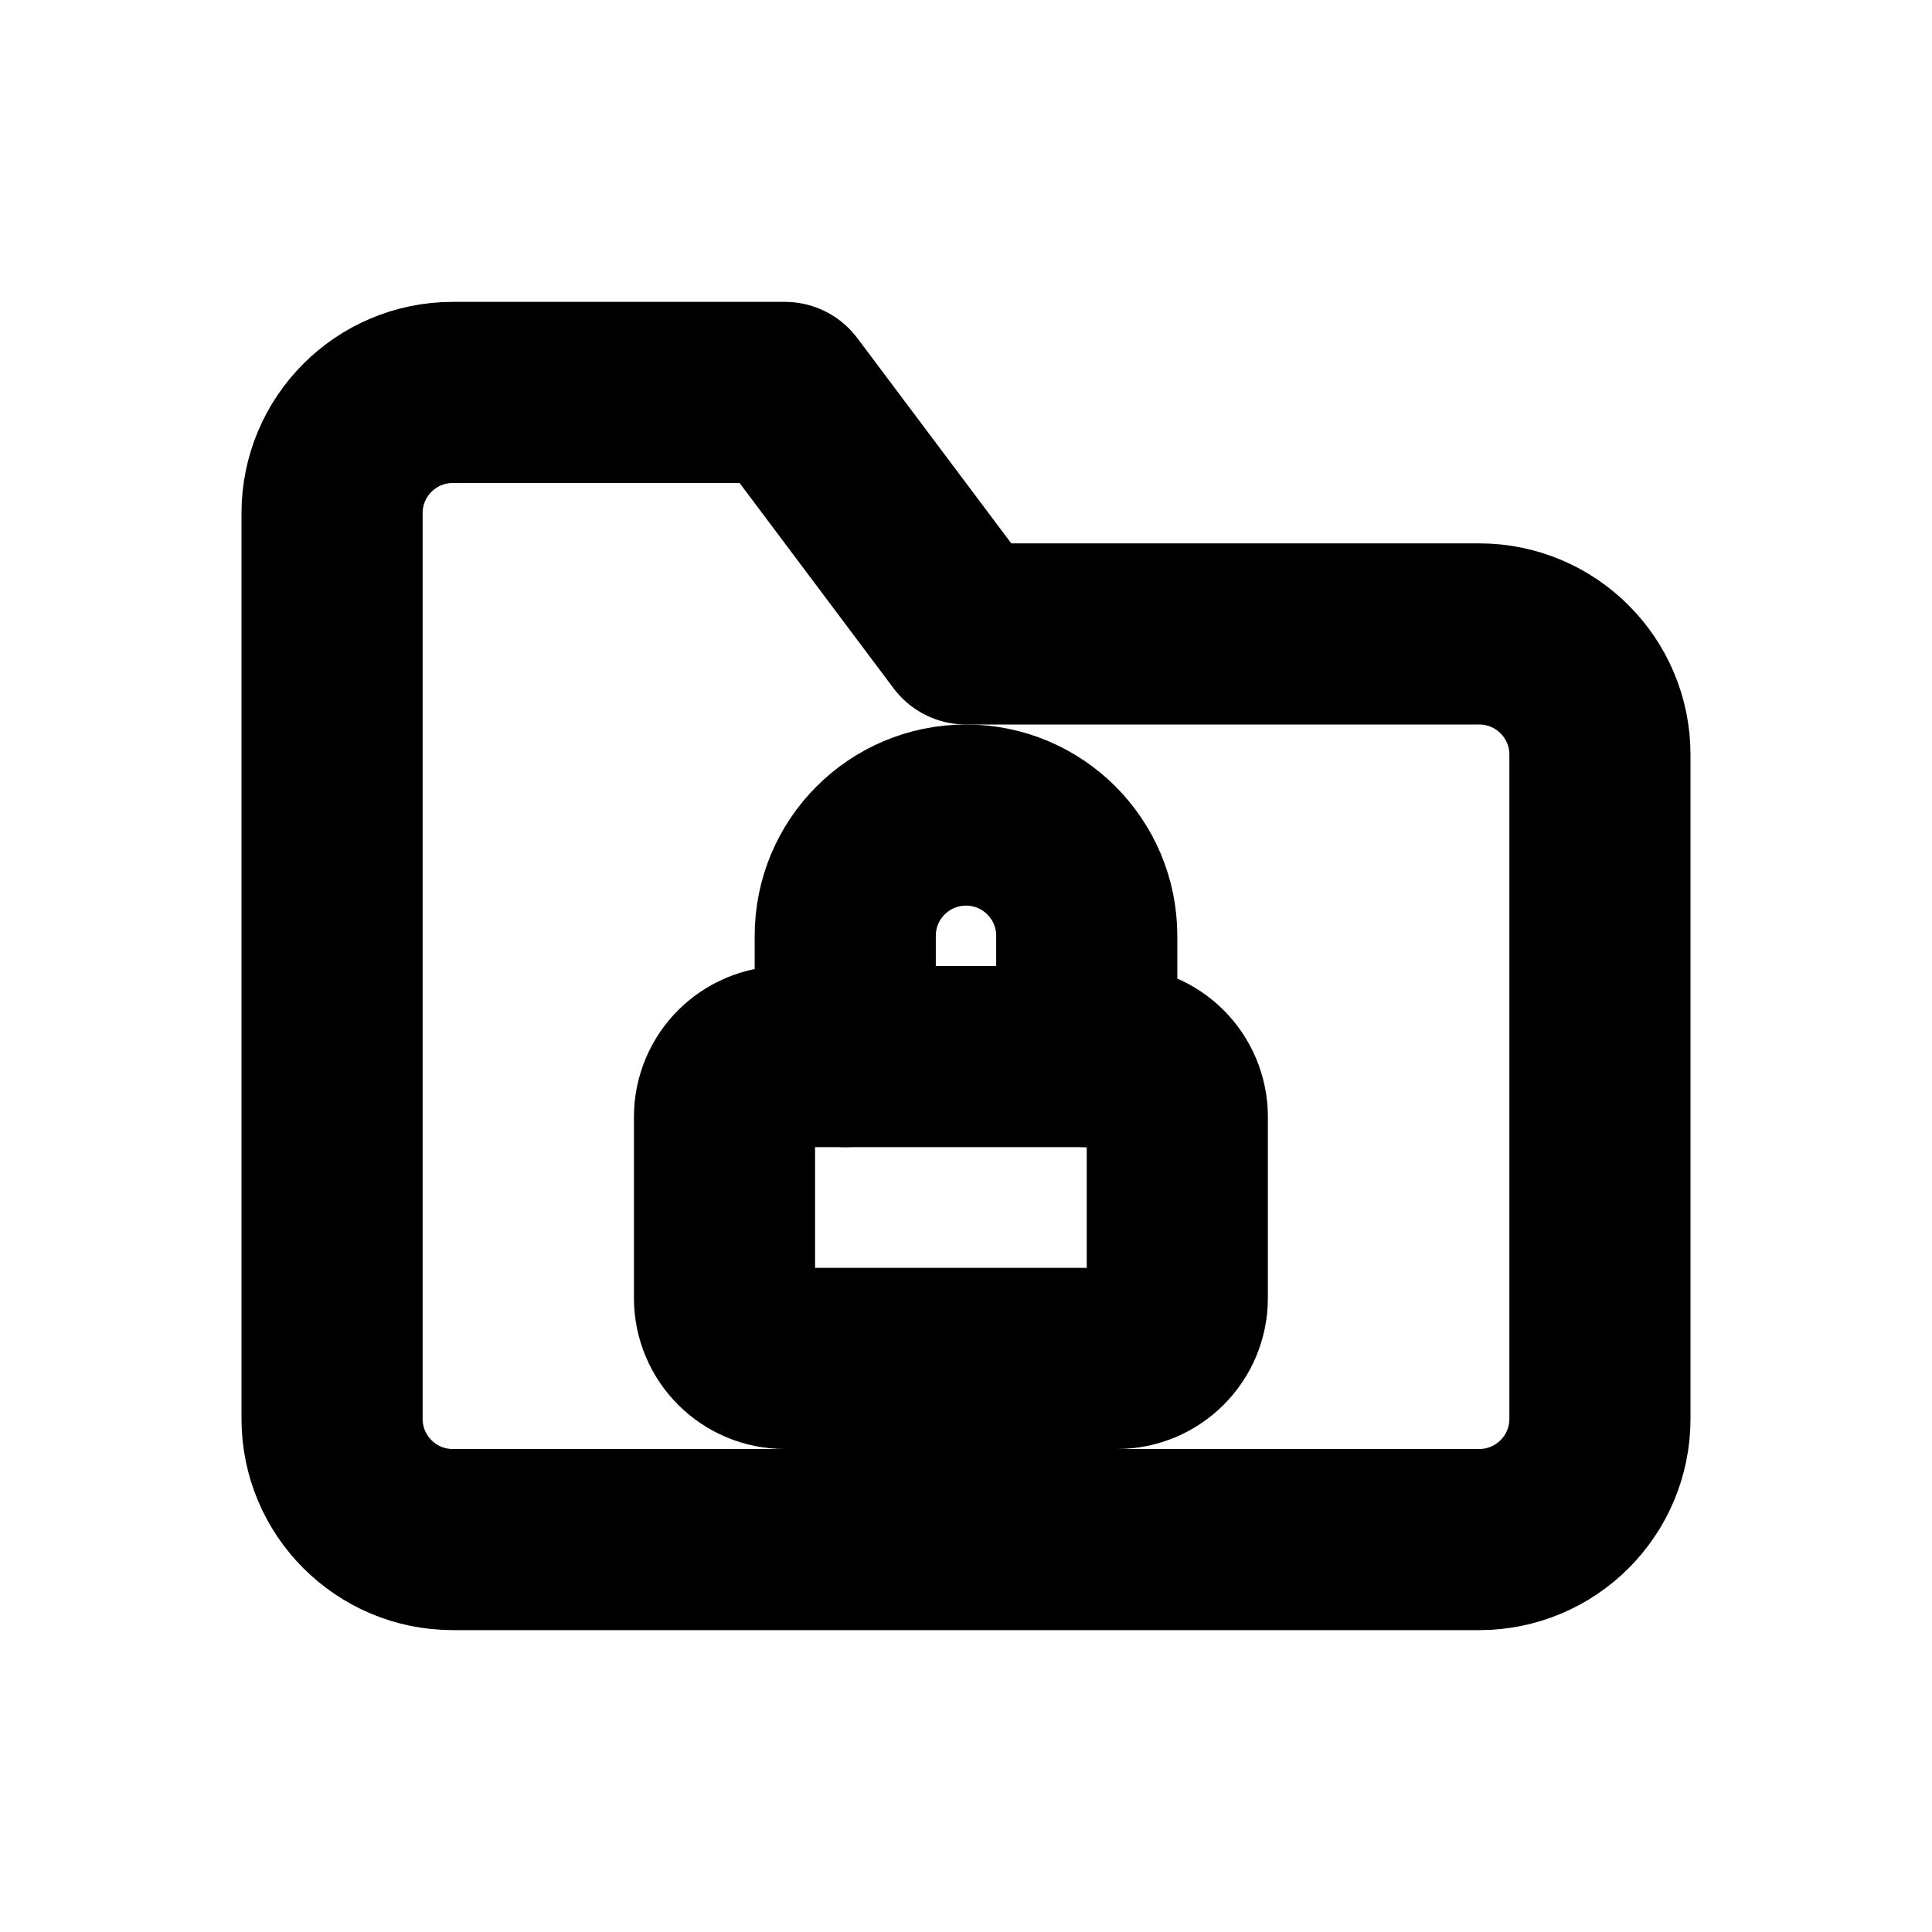
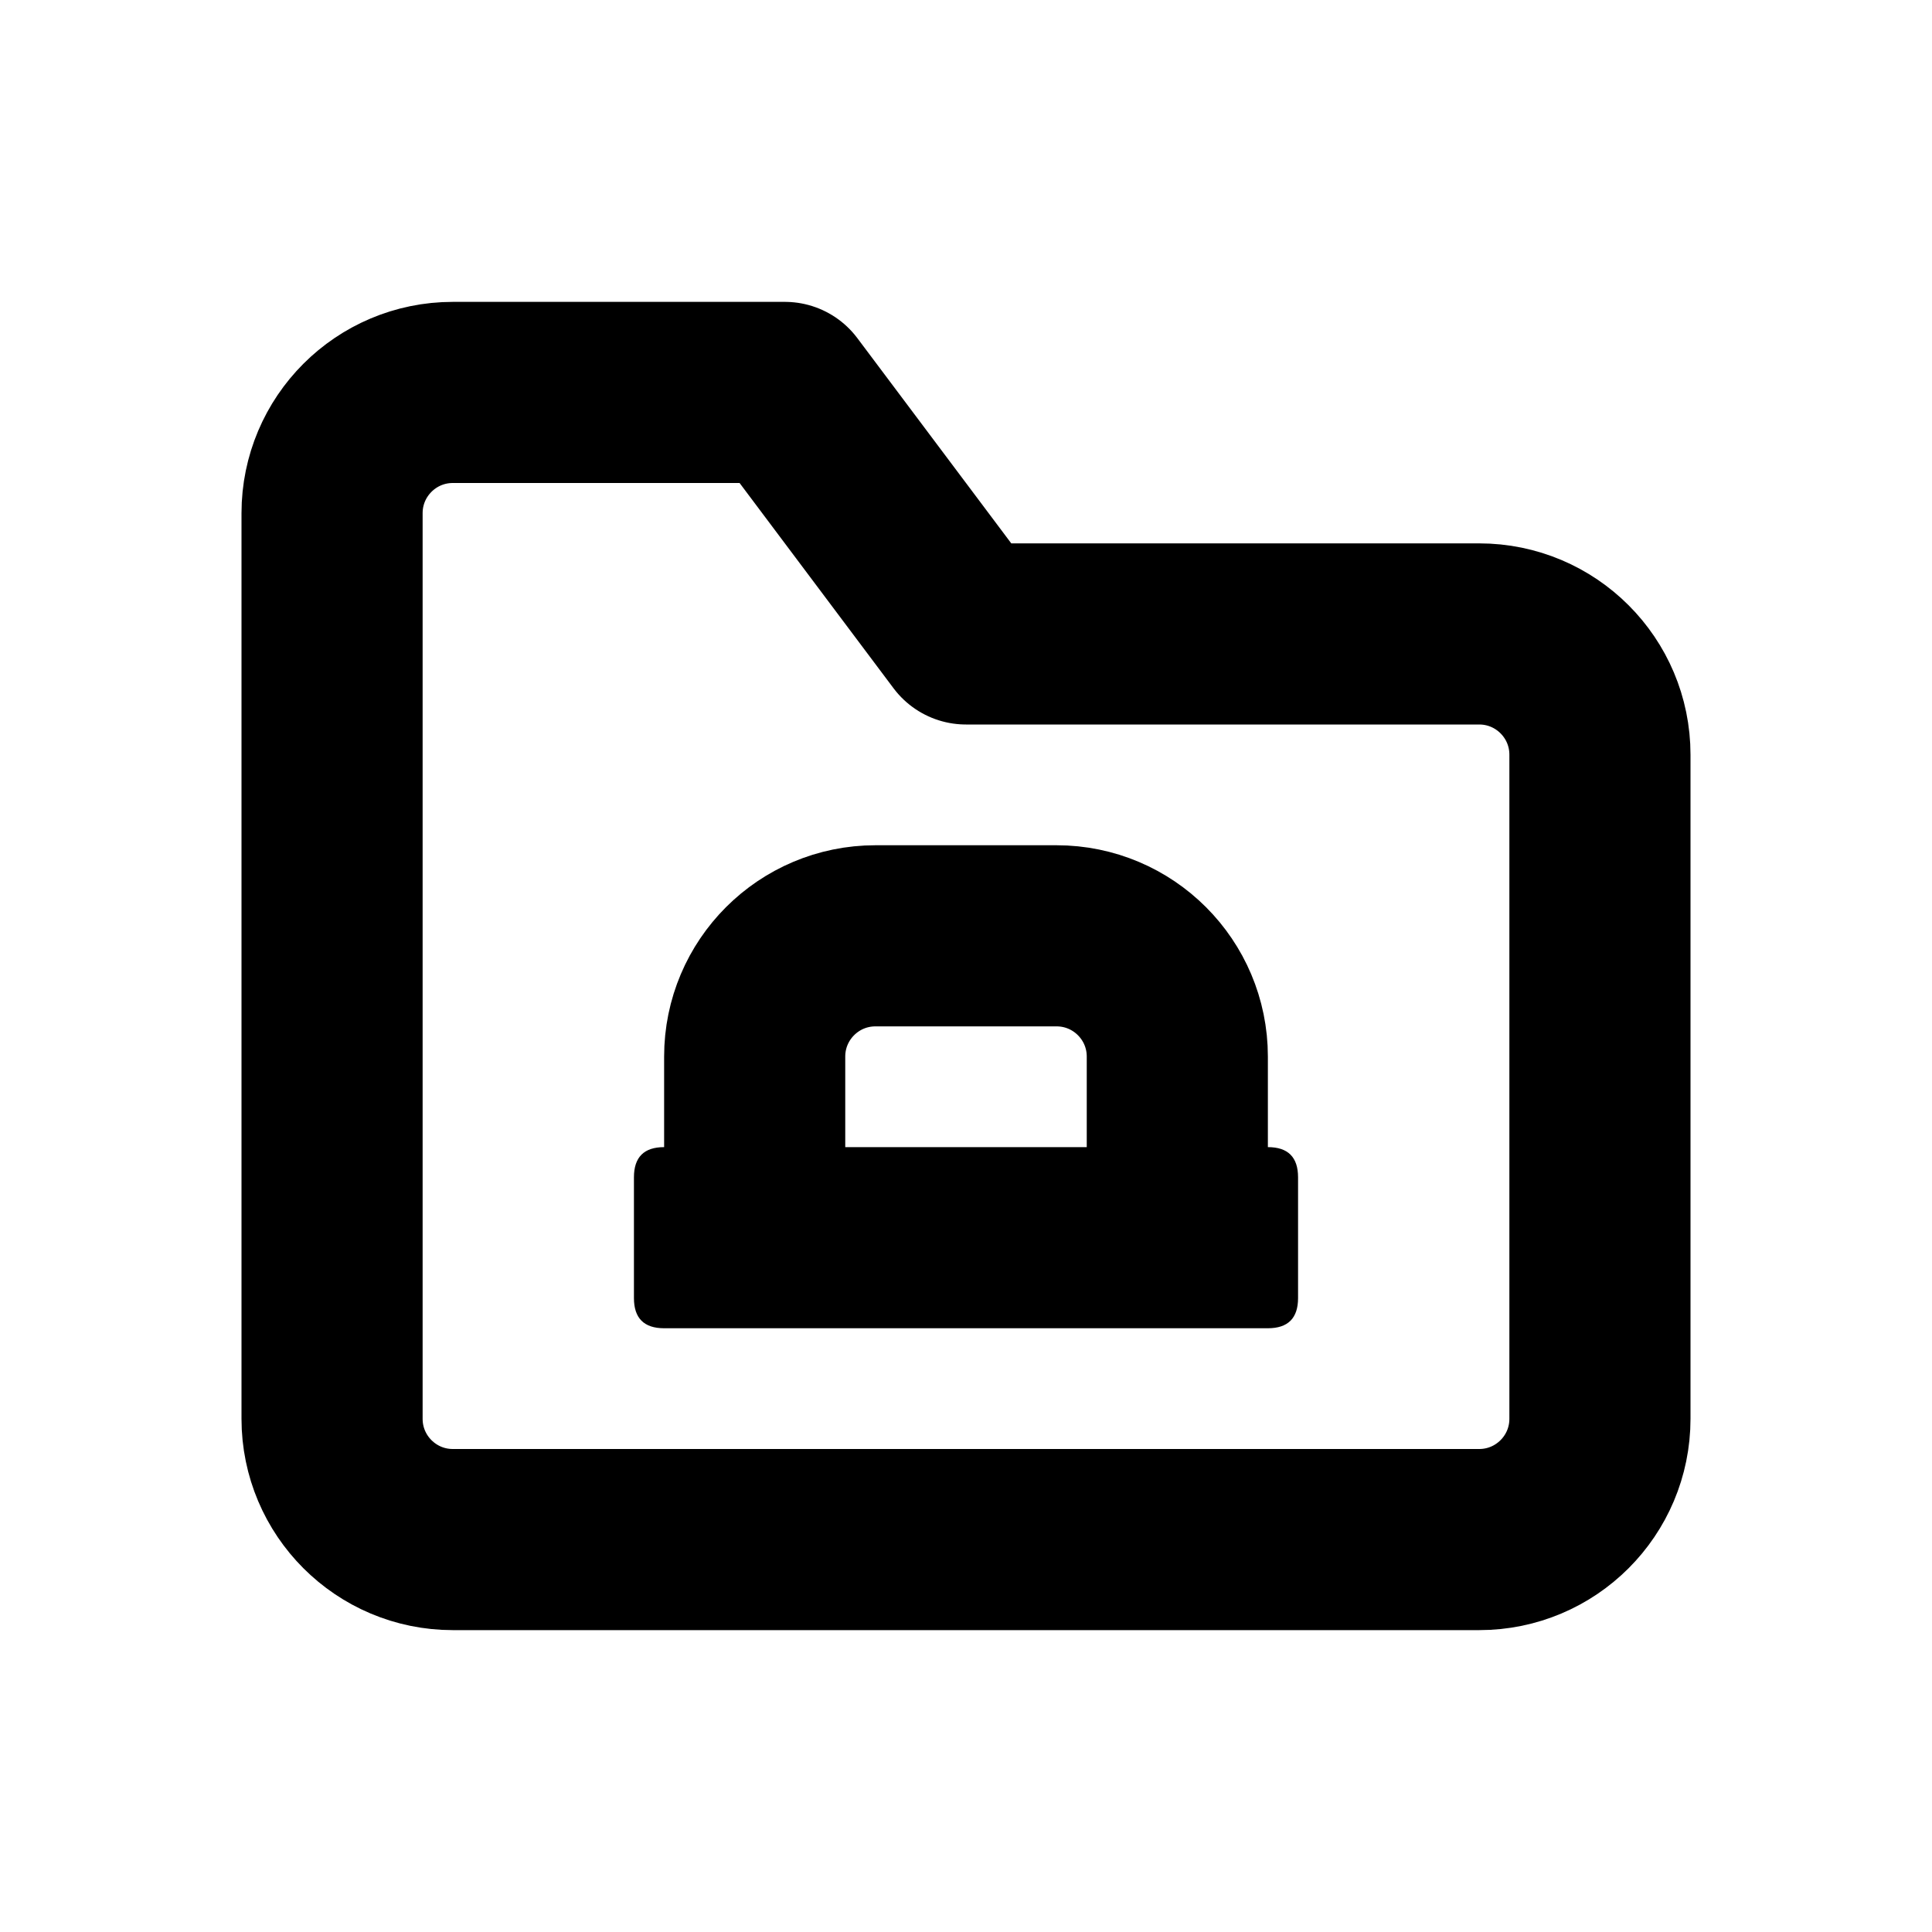
<svg xmlns="http://www.w3.org/2000/svg" width="16" height="16" viewBox="0 0 16 16" fill="none" stroke="currentColor" stroke-width="1.5" stroke-linecap="round" stroke-linejoin="round" aria-hidden="true" focusable="false">
  <path d="M2.75 5.25V4.25A1 1 0 0 1 3.75 3.25H6.5L8 5.25H12.25A1 1 0 0 1 13.25 6.25V11.75A1 1 0 0 1 12.25 12.75H3.75A1 1 0 0 1 2.75 11.75V5.25Z" />
-   <path d="M7 8.75V7.75A1 1 0 0 1 9 7.75V8.75" />
-   <rect x="6" y="8.75" width="3.75" height="2.5" rx="0.5" />
+   <path d="M6.25 9.5V8.75A1 1 0 0 1 7.25 7.75H8.75A1 1 0 0 1 9.75 8.75V9.5" />
+   <path d="M5.5 9.5H10.5Q10.75 9.5 10.75 9.75V10.75Q10.75 11 10.5 11H5.5Q5.25 11 5.25 10.75V9.75Q5.25 9.5 5.5 9.5Z" fill="currentColor" stroke="none" />
</svg>
